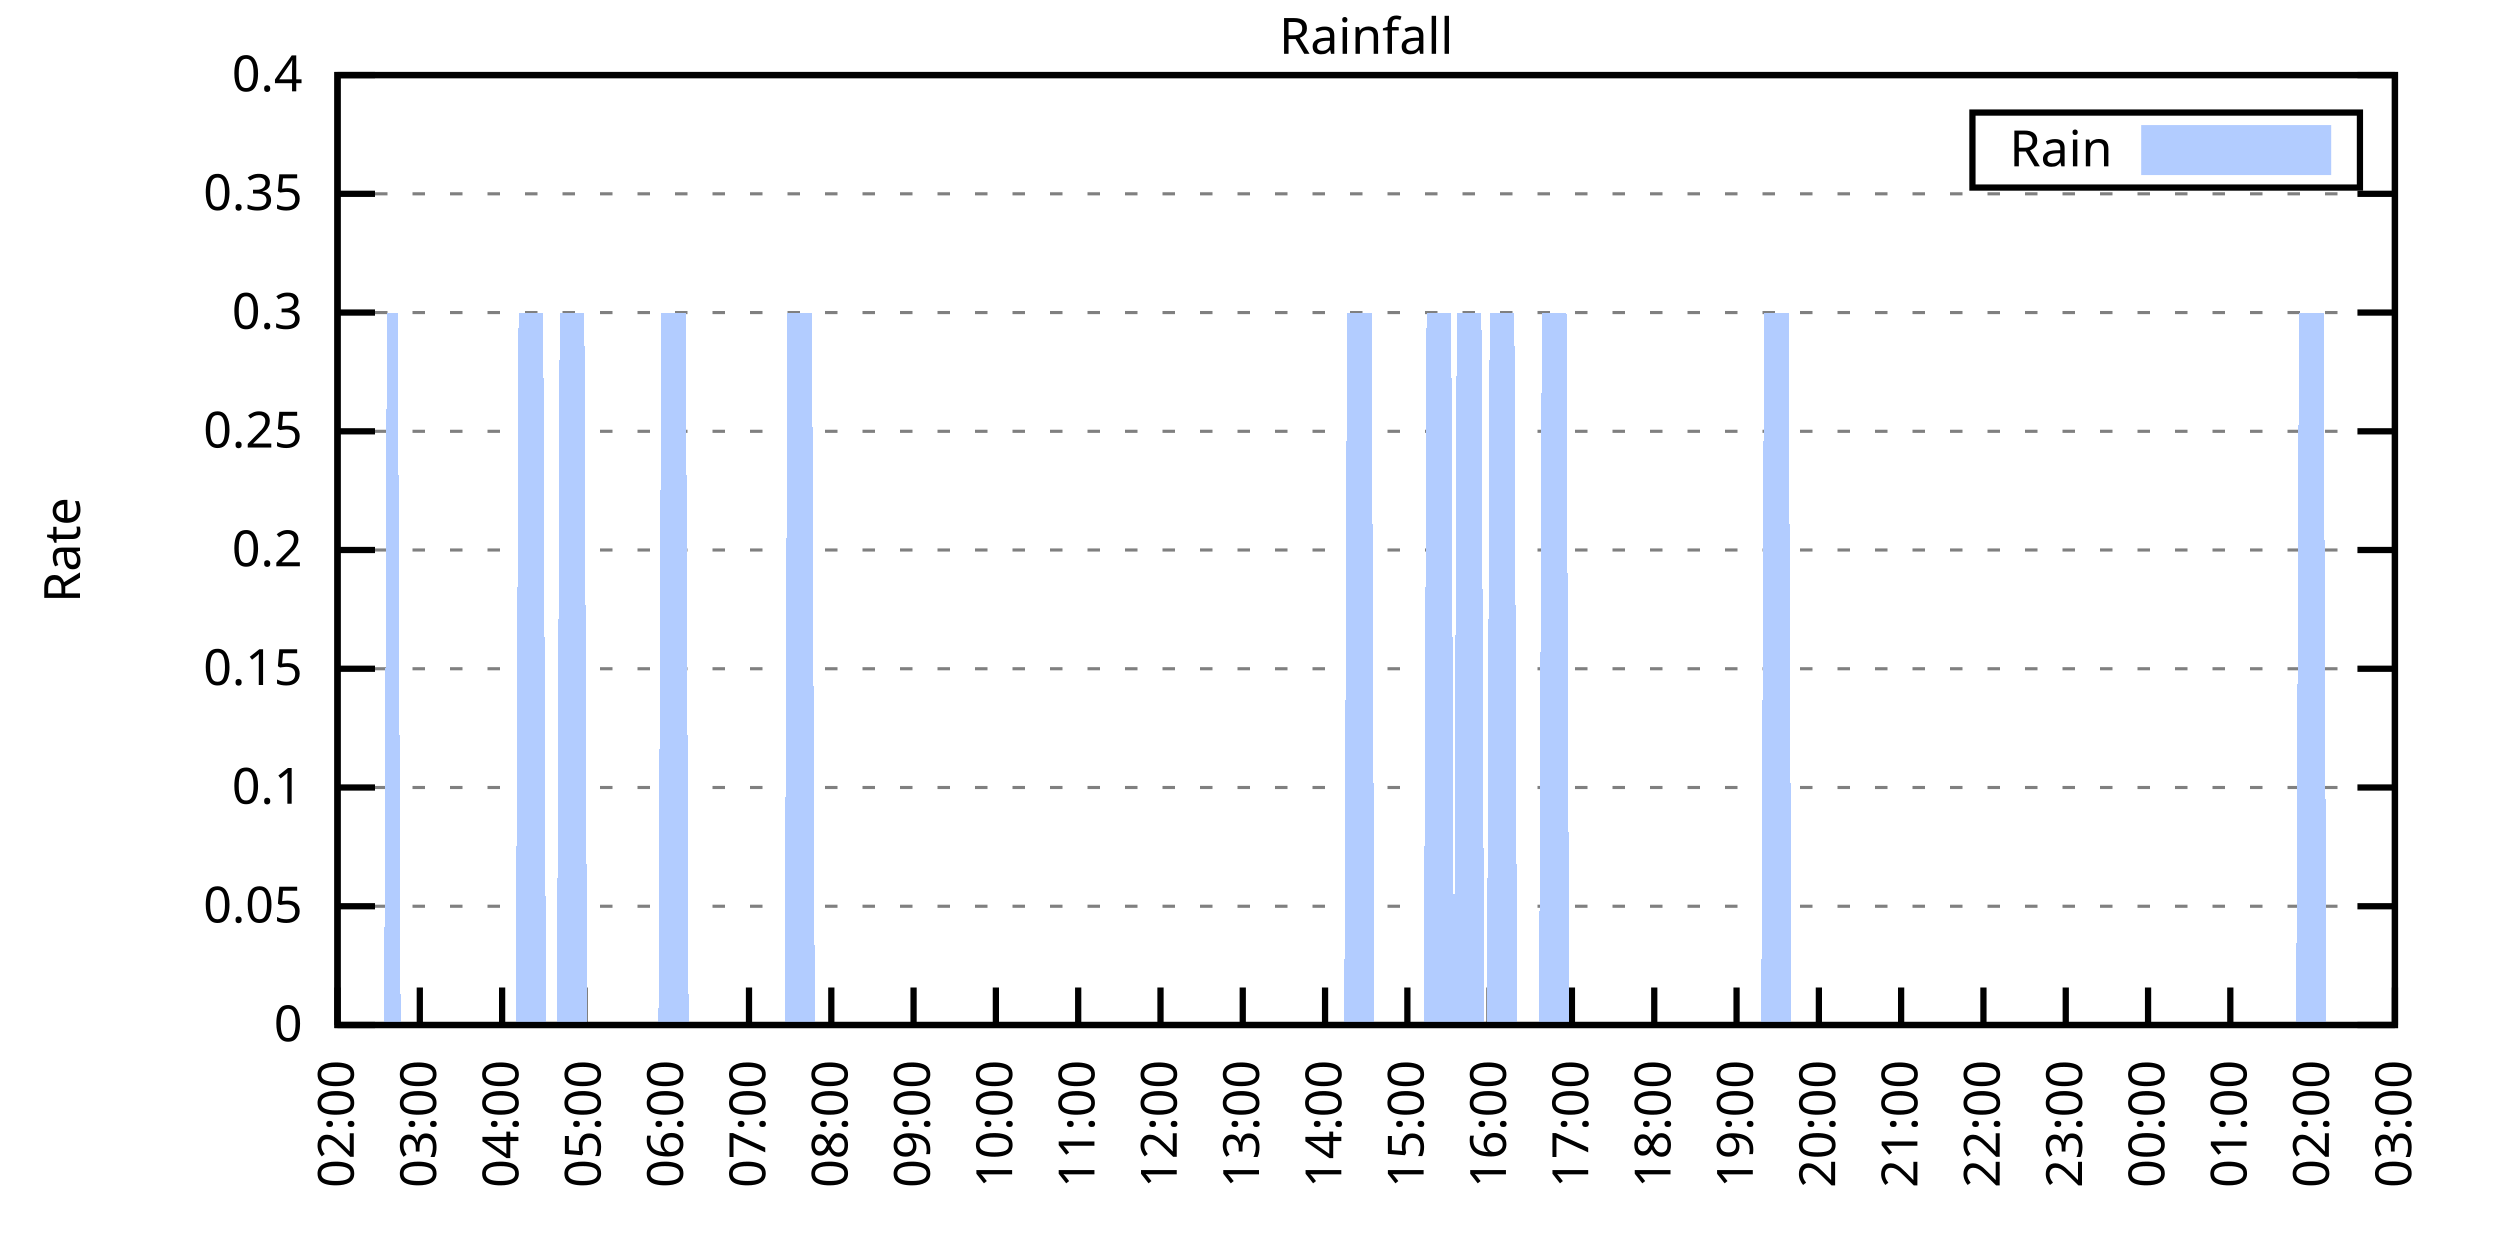
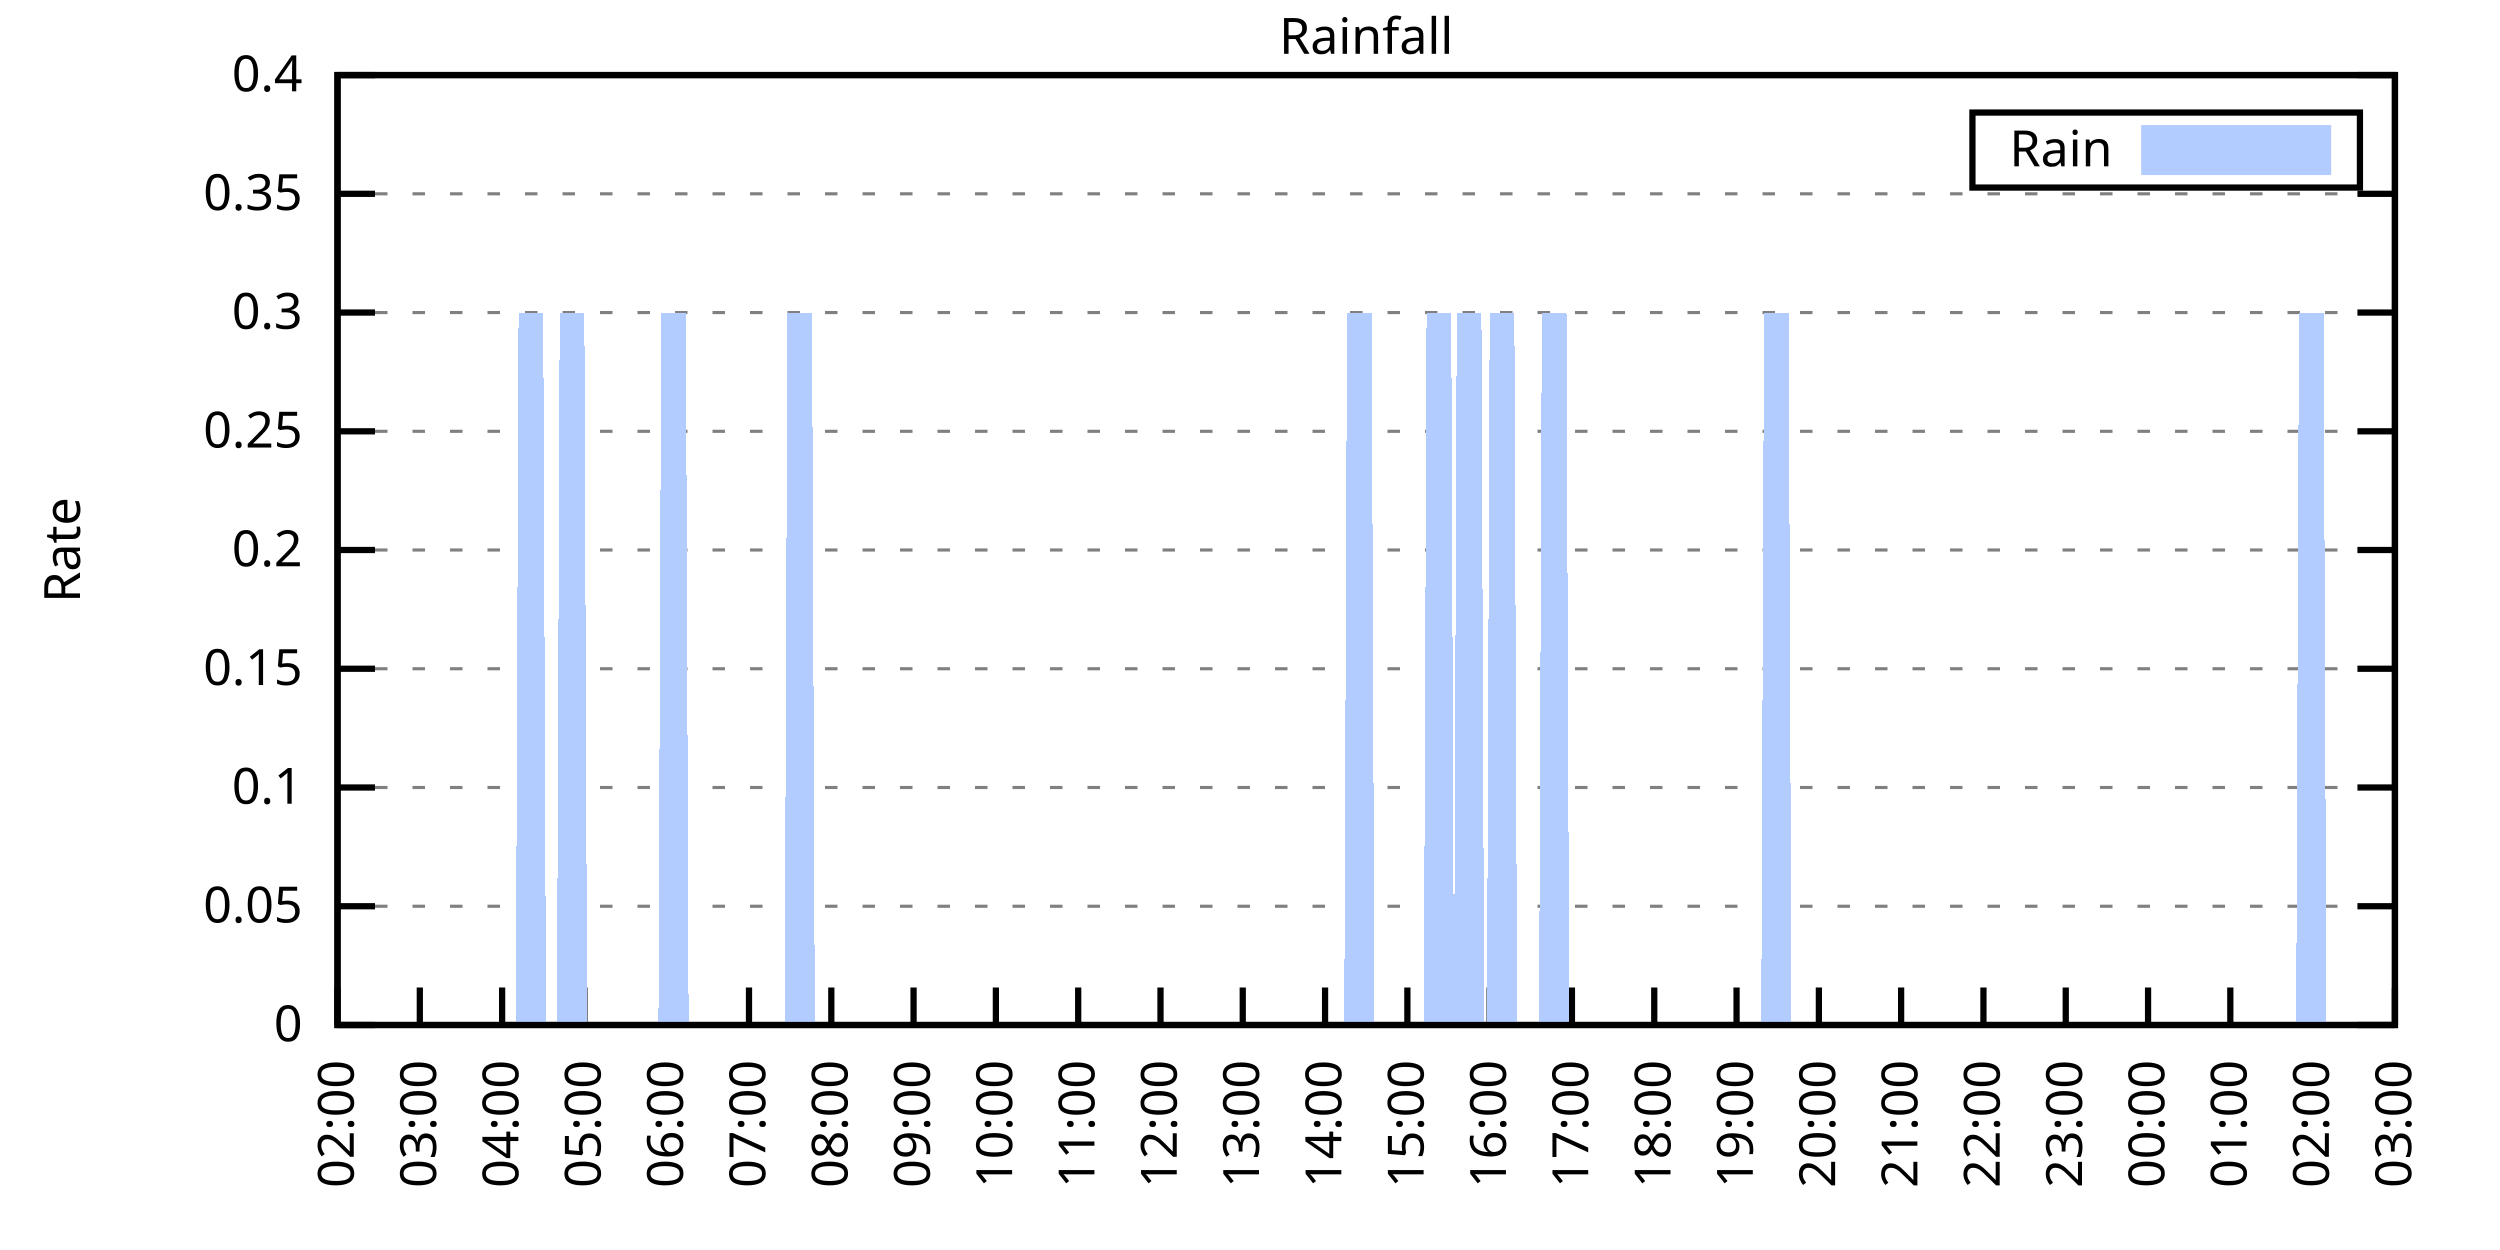
<svg xmlns="http://www.w3.org/2000/svg" xmlns:xlink="http://www.w3.org/1999/xlink" width="400" height="200" viewBox="0 0 400 200">
  <g id="gnuplot_canvas">
    <rect x="0" y="0" width="400" height="200" fill="none" />
    <defs>
      <circle id="gpDot" r="0.5" stroke-width="0.5" stroke="currentColor" />
      <path id="gpPt0" stroke-width="0.333" stroke="currentColor" d="M-1,0 h2 M0,-1 v2" />
      <path id="gpPt1" stroke-width="0.333" stroke="currentColor" d="M-1,-1 L1,1 M1,-1 L-1,1" />
      <path id="gpPt2" stroke-width="0.333" stroke="currentColor" d="M-1,0 L1,0 M0,-1 L0,1 M-1,-1 L1,1 M-1,1 L1,-1" />
      <rect id="gpPt3" stroke-width="0.333" stroke="currentColor" x="-1" y="-1" width="2" height="2" />
      <rect id="gpPt4" stroke-width="0.333" stroke="currentColor" fill="currentColor" x="-1" y="-1" width="2" height="2" />
      <circle id="gpPt5" stroke-width="0.333" stroke="currentColor" cx="0" cy="0" r="1" />
      <use xlink:href="#gpPt5" id="gpPt6" fill="currentColor" stroke="none" />
      <path id="gpPt7" stroke-width="0.333" stroke="currentColor" d="M0,-1.33 L-1.33,0.67 L1.33,0.67 z" />
      <use xlink:href="#gpPt7" id="gpPt8" fill="currentColor" stroke="none" />
      <use xlink:href="#gpPt7" id="gpPt9" stroke="currentColor" transform="rotate(180)" />
      <use xlink:href="#gpPt9" id="gpPt10" fill="currentColor" stroke="none" />
      <use xlink:href="#gpPt3" id="gpPt11" stroke="currentColor" transform="rotate(45)" />
      <use xlink:href="#gpPt11" id="gpPt12" fill="currentColor" stroke="none" />
      <path id="gpPt13" stroke-width="0.333" stroke="currentColor" d="M0,1.330 L1.265,0.411 L0.782,-1.067 L-0.782,-1.076 L-1.265,0.411 z" />
      <use xlink:href="#gpPt13" id="gpPt14" fill="currentColor" stroke="none" />
      <filter id="textbox" filterUnits="objectBoundingBox" x="0" y="0" height="1" width="1">
        <feFlood flood-color="white" flood-opacity="1" result="bgnd" />
        <feComposite in="SourceGraphic" in2="bgnd" operator="atop" />
      </filter>
      <filter id="greybox" filterUnits="objectBoundingBox" x="0" y="0" height="1" width="1">
        <feFlood flood-color="lightgrey" flood-opacity="1" result="grey" />
        <feComposite in="SourceGraphic" in2="grey" operator="atop" />
      </filter>
    </defs>
    <g fill="none" color="white" stroke="currentColor" stroke-width="1.00" stroke-linecap="butt" stroke-linejoin="miter">
</g>
    <g fill="none" color="black" stroke="currentColor" stroke-width="1.00" stroke-linecap="butt" stroke-linejoin="miter">
      <g stroke="none" shape-rendering="crispEdges">
        <polygon fill="rgb(255, 255, 255)" points="54.00,164.00 383.18,164.00 383.18,12.02 54.00,12.02 " />
      </g>
    </g>
    <g fill="none" color="black" stroke="currentColor" stroke-width="1.00" stroke-linecap="butt" stroke-linejoin="miter">
</g>
    <g fill="none" color="black" stroke="black" stroke-width="0.50" stroke-linecap="butt" stroke-linejoin="miter">
</g>
    <g fill="none" color="gray" stroke="currentColor" stroke-width="0.50" stroke-linecap="butt" stroke-linejoin="miter">
      <path stroke="gray" stroke-dasharray="2,4" class="gridline" d="M54.00,164.00 L383.19,164.00  " />
    </g>
    <g fill="none" color="gray" stroke="gray" stroke-width="1.00" stroke-linecap="butt" stroke-linejoin="miter">
</g>
    <g fill="none" color="black" stroke="currentColor" stroke-width="1.00" stroke-linecap="butt" stroke-linejoin="miter">
      <path stroke="black" d="M54.00,164.00 L60.00,164.00 M383.19,164.00 L377.19,164.00  " />
      <g transform="translate(48.40,166.60)" stroke="none" fill="black" font-family="Sans" font-size="8.00" text-anchor="end">
        <text>
          <tspan font-family="Sans"> 0</tspan>
        </text>
      </g>
    </g>
    <g fill="none" color="black" stroke="currentColor" stroke-width="1.00" stroke-linecap="butt" stroke-linejoin="miter">
</g>
    <g fill="none" color="black" stroke="black" stroke-width="0.50" stroke-linecap="butt" stroke-linejoin="miter">
</g>
    <g fill="none" color="gray" stroke="currentColor" stroke-width="0.50" stroke-linecap="butt" stroke-linejoin="miter">
      <path stroke="gray" stroke-dasharray="2,4" class="gridline" d="M54.00,145.00 L383.19,145.00  " />
    </g>
    <g fill="none" color="gray" stroke="gray" stroke-width="1.00" stroke-linecap="butt" stroke-linejoin="miter">
</g>
    <g fill="none" color="black" stroke="currentColor" stroke-width="1.00" stroke-linecap="butt" stroke-linejoin="miter">
      <path stroke="black" d="M54.00,145.00 L60.00,145.00 M383.19,145.00 L377.19,145.00  " />
      <g transform="translate(48.40,147.60)" stroke="none" fill="black" font-family="Sans" font-size="8.00" text-anchor="end">
        <text>
          <tspan font-family="Sans"> 0.05</tspan>
        </text>
      </g>
    </g>
    <g fill="none" color="black" stroke="currentColor" stroke-width="1.00" stroke-linecap="butt" stroke-linejoin="miter">
</g>
    <g fill="none" color="black" stroke="black" stroke-width="0.50" stroke-linecap="butt" stroke-linejoin="miter">
</g>
    <g fill="none" color="gray" stroke="currentColor" stroke-width="0.50" stroke-linecap="butt" stroke-linejoin="miter">
      <path stroke="gray" stroke-dasharray="2,4" class="gridline" d="M54.00,126.00 L383.19,126.00  " />
    </g>
    <g fill="none" color="gray" stroke="gray" stroke-width="1.00" stroke-linecap="butt" stroke-linejoin="miter">
</g>
    <g fill="none" color="black" stroke="currentColor" stroke-width="1.00" stroke-linecap="butt" stroke-linejoin="miter">
      <path stroke="black" d="M54.00,126.00 L60.00,126.00 M383.19,126.00 L377.19,126.00  " />
      <g transform="translate(48.40,128.60)" stroke="none" fill="black" font-family="Sans" font-size="8.00" text-anchor="end">
        <text>
          <tspan font-family="Sans"> 0.1</tspan>
        </text>
      </g>
    </g>
    <g fill="none" color="black" stroke="currentColor" stroke-width="1.00" stroke-linecap="butt" stroke-linejoin="miter">
</g>
    <g fill="none" color="black" stroke="black" stroke-width="0.50" stroke-linecap="butt" stroke-linejoin="miter">
</g>
    <g fill="none" color="gray" stroke="currentColor" stroke-width="0.50" stroke-linecap="butt" stroke-linejoin="miter">
      <path stroke="gray" stroke-dasharray="2,4" class="gridline" d="M54.00,107.00 L383.19,107.00  " />
    </g>
    <g fill="none" color="gray" stroke="gray" stroke-width="1.00" stroke-linecap="butt" stroke-linejoin="miter">
</g>
    <g fill="none" color="black" stroke="currentColor" stroke-width="1.00" stroke-linecap="butt" stroke-linejoin="miter">
      <path stroke="black" d="M54.00,107.00 L60.00,107.00 M383.19,107.00 L377.19,107.00  " />
      <g transform="translate(48.40,109.60)" stroke="none" fill="black" font-family="Sans" font-size="8.00" text-anchor="end">
        <text>
          <tspan font-family="Sans"> 0.15</tspan>
        </text>
      </g>
    </g>
    <g fill="none" color="black" stroke="currentColor" stroke-width="1.00" stroke-linecap="butt" stroke-linejoin="miter">
</g>
    <g fill="none" color="black" stroke="black" stroke-width="0.50" stroke-linecap="butt" stroke-linejoin="miter">
</g>
    <g fill="none" color="gray" stroke="currentColor" stroke-width="0.50" stroke-linecap="butt" stroke-linejoin="miter">
      <path stroke="gray" stroke-dasharray="2,4" class="gridline" d="M54.00,88.00 L383.19,88.00  " />
    </g>
    <g fill="none" color="gray" stroke="gray" stroke-width="1.00" stroke-linecap="butt" stroke-linejoin="miter">
</g>
    <g fill="none" color="black" stroke="currentColor" stroke-width="1.00" stroke-linecap="butt" stroke-linejoin="miter">
      <path stroke="black" d="M54.00,88.00 L60.00,88.00 M383.19,88.00 L377.19,88.00  " />
      <g transform="translate(48.40,90.60)" stroke="none" fill="black" font-family="Sans" font-size="8.00" text-anchor="end">
        <text>
          <tspan font-family="Sans"> 0.2</tspan>
        </text>
      </g>
    </g>
    <g fill="none" color="black" stroke="currentColor" stroke-width="1.00" stroke-linecap="butt" stroke-linejoin="miter">
</g>
    <g fill="none" color="black" stroke="black" stroke-width="0.50" stroke-linecap="butt" stroke-linejoin="miter">
</g>
    <g fill="none" color="gray" stroke="currentColor" stroke-width="0.50" stroke-linecap="butt" stroke-linejoin="miter">
      <path stroke="gray" stroke-dasharray="2,4" class="gridline" d="M54.00,69.01 L383.19,69.01  " />
    </g>
    <g fill="none" color="gray" stroke="gray" stroke-width="1.00" stroke-linecap="butt" stroke-linejoin="miter">
</g>
    <g fill="none" color="black" stroke="currentColor" stroke-width="1.00" stroke-linecap="butt" stroke-linejoin="miter">
      <path stroke="black" d="M54.00,69.01 L60.00,69.01 M383.19,69.01 L377.19,69.01  " />
      <g transform="translate(48.40,71.61)" stroke="none" fill="black" font-family="Sans" font-size="8.00" text-anchor="end">
        <text>
          <tspan font-family="Sans"> 0.25</tspan>
        </text>
      </g>
    </g>
    <g fill="none" color="black" stroke="currentColor" stroke-width="1.00" stroke-linecap="butt" stroke-linejoin="miter">
</g>
    <g fill="none" color="black" stroke="black" stroke-width="0.50" stroke-linecap="butt" stroke-linejoin="miter">
</g>
    <g fill="none" color="gray" stroke="currentColor" stroke-width="0.50" stroke-linecap="butt" stroke-linejoin="miter">
      <path stroke="gray" stroke-dasharray="2,4" class="gridline" d="M54.00,50.01 L383.19,50.01  " />
    </g>
    <g fill="none" color="gray" stroke="gray" stroke-width="1.00" stroke-linecap="butt" stroke-linejoin="miter">
</g>
    <g fill="none" color="black" stroke="currentColor" stroke-width="1.00" stroke-linecap="butt" stroke-linejoin="miter">
      <path stroke="black" d="M54.00,50.01 L60.00,50.01 M383.19,50.01 L377.19,50.01  " />
      <g transform="translate(48.40,52.61)" stroke="none" fill="black" font-family="Sans" font-size="8.00" text-anchor="end">
        <text>
          <tspan font-family="Sans"> 0.3</tspan>
        </text>
      </g>
    </g>
    <g fill="none" color="black" stroke="currentColor" stroke-width="1.00" stroke-linecap="butt" stroke-linejoin="miter">
</g>
    <g fill="none" color="black" stroke="black" stroke-width="0.50" stroke-linecap="butt" stroke-linejoin="miter">
</g>
    <g fill="none" color="gray" stroke="currentColor" stroke-width="0.50" stroke-linecap="butt" stroke-linejoin="miter">
      <path stroke="gray" stroke-dasharray="2,4" class="gridline" d="M54.00,31.01 L383.19,31.01  " />
    </g>
    <g fill="none" color="gray" stroke="gray" stroke-width="1.00" stroke-linecap="butt" stroke-linejoin="miter">
</g>
    <g fill="none" color="black" stroke="currentColor" stroke-width="1.00" stroke-linecap="butt" stroke-linejoin="miter">
      <path stroke="black" d="M54.00,31.01 L60.00,31.01 M383.19,31.01 L377.19,31.01  " />
      <g transform="translate(48.40,33.61)" stroke="none" fill="black" font-family="Sans" font-size="8.00" text-anchor="end">
        <text>
          <tspan font-family="Sans"> 0.35</tspan>
        </text>
      </g>
    </g>
    <g fill="none" color="black" stroke="currentColor" stroke-width="1.00" stroke-linecap="butt" stroke-linejoin="miter">
</g>
    <g fill="none" color="black" stroke="black" stroke-width="0.50" stroke-linecap="butt" stroke-linejoin="miter">
</g>
    <g fill="none" color="gray" stroke="currentColor" stroke-width="0.50" stroke-linecap="butt" stroke-linejoin="miter">
      <path stroke="gray" stroke-dasharray="2,4" class="gridline" d="M54.00,12.01 L383.19,12.01  " />
    </g>
    <g fill="none" color="gray" stroke="gray" stroke-width="1.00" stroke-linecap="butt" stroke-linejoin="miter">
</g>
    <g fill="none" color="black" stroke="currentColor" stroke-width="1.00" stroke-linecap="butt" stroke-linejoin="miter">
      <path stroke="black" d="M54.00,12.01 L60.00,12.01 M383.19,12.01 L377.19,12.01  " />
      <g transform="translate(48.40,14.61)" stroke="none" fill="black" font-family="Sans" font-size="8.00" text-anchor="end">
        <text>
          <tspan font-family="Sans"> 0.4</tspan>
        </text>
      </g>
    </g>
    <g fill="none" color="black" stroke="currentColor" stroke-width="1.00" stroke-linecap="butt" stroke-linejoin="miter">
      <path stroke="black" d="M54.00,164.00 L54.00,158.00  " />
      <g transform="translate(56.60,169.60) rotate(270.00)" stroke="none" fill="black" font-family="Sans" font-size="8.00" text-anchor="end">
        <text>
          <tspan font-family="Sans">02:00</tspan>
        </text>
      </g>
    </g>
    <g fill="none" color="black" stroke="currentColor" stroke-width="1.00" stroke-linecap="butt" stroke-linejoin="miter">
      <path stroke="black" d="M67.17,164.00 L67.17,158.00  " />
      <g transform="translate(69.77,169.60) rotate(270.00)" stroke="none" fill="black" font-family="Sans" font-size="8.00" text-anchor="end">
        <text>
          <tspan font-family="Sans">03:00</tspan>
        </text>
      </g>
    </g>
    <g fill="none" color="black" stroke="currentColor" stroke-width="1.00" stroke-linecap="butt" stroke-linejoin="miter">
      <path stroke="black" d="M80.34,164.00 L80.34,158.00  " />
      <g transform="translate(82.94,169.60) rotate(270.00)" stroke="none" fill="black" font-family="Sans" font-size="8.00" text-anchor="end">
        <text>
          <tspan font-family="Sans">04:00</tspan>
        </text>
      </g>
    </g>
    <g fill="none" color="black" stroke="currentColor" stroke-width="1.00" stroke-linecap="butt" stroke-linejoin="miter">
      <path stroke="black" d="M93.50,164.00 L93.50,158.00  " />
      <g transform="translate(96.10,169.60) rotate(270.00)" stroke="none" fill="black" font-family="Sans" font-size="8.00" text-anchor="end">
        <text>
          <tspan font-family="Sans">05:00</tspan>
        </text>
      </g>
    </g>
    <g fill="none" color="black" stroke="currentColor" stroke-width="1.00" stroke-linecap="butt" stroke-linejoin="miter">
      <path stroke="black" d="M106.67,164.00 L106.67,158.00  " />
      <g transform="translate(109.27,169.60) rotate(270.00)" stroke="none" fill="black" font-family="Sans" font-size="8.00" text-anchor="end">
        <text>
          <tspan font-family="Sans">06:00</tspan>
        </text>
      </g>
    </g>
    <g fill="none" color="black" stroke="currentColor" stroke-width="1.00" stroke-linecap="butt" stroke-linejoin="miter">
      <path stroke="black" d="M119.84,164.00 L119.84,158.00  " />
      <g transform="translate(122.44,169.60) rotate(270.00)" stroke="none" fill="black" font-family="Sans" font-size="8.00" text-anchor="end">
        <text>
          <tspan font-family="Sans">07:00</tspan>
        </text>
      </g>
    </g>
    <g fill="none" color="black" stroke="currentColor" stroke-width="1.00" stroke-linecap="butt" stroke-linejoin="miter">
      <path stroke="black" d="M133.01,164.00 L133.01,158.00  " />
      <g transform="translate(135.61,169.60) rotate(270.00)" stroke="none" fill="black" font-family="Sans" font-size="8.00" text-anchor="end">
        <text>
          <tspan font-family="Sans">08:00</tspan>
        </text>
      </g>
    </g>
    <g fill="none" color="black" stroke="currentColor" stroke-width="1.00" stroke-linecap="butt" stroke-linejoin="miter">
      <path stroke="black" d="M146.17,164.00 L146.17,158.00  " />
      <g transform="translate(148.77,169.60) rotate(270.00)" stroke="none" fill="black" font-family="Sans" font-size="8.00" text-anchor="end">
        <text>
          <tspan font-family="Sans">09:00</tspan>
        </text>
      </g>
    </g>
    <g fill="none" color="black" stroke="currentColor" stroke-width="1.00" stroke-linecap="butt" stroke-linejoin="miter">
      <path stroke="black" d="M159.34,164.00 L159.34,158.00  " />
      <g transform="translate(161.94,169.60) rotate(270.00)" stroke="none" fill="black" font-family="Sans" font-size="8.00" text-anchor="end">
        <text>
          <tspan font-family="Sans">10:00</tspan>
        </text>
      </g>
    </g>
    <g fill="none" color="black" stroke="currentColor" stroke-width="1.00" stroke-linecap="butt" stroke-linejoin="miter">
      <path stroke="black" d="M172.51,164.00 L172.51,158.00  " />
      <g transform="translate(175.11,169.60) rotate(270.00)" stroke="none" fill="black" font-family="Sans" font-size="8.00" text-anchor="end">
        <text>
          <tspan font-family="Sans">11:00</tspan>
        </text>
      </g>
    </g>
    <g fill="none" color="black" stroke="currentColor" stroke-width="1.00" stroke-linecap="butt" stroke-linejoin="miter">
      <path stroke="black" d="M185.68,164.00 L185.68,158.00  " />
      <g transform="translate(188.28,169.60) rotate(270.00)" stroke="none" fill="black" font-family="Sans" font-size="8.00" text-anchor="end">
        <text>
          <tspan font-family="Sans">12:00</tspan>
        </text>
      </g>
    </g>
    <g fill="none" color="black" stroke="currentColor" stroke-width="1.00" stroke-linecap="butt" stroke-linejoin="miter">
      <path stroke="black" d="M198.84,164.00 L198.84,158.00  " />
      <g transform="translate(201.44,169.60) rotate(270.00)" stroke="none" fill="black" font-family="Sans" font-size="8.00" text-anchor="end">
        <text>
          <tspan font-family="Sans">13:00</tspan>
        </text>
      </g>
    </g>
    <g fill="none" color="black" stroke="currentColor" stroke-width="1.00" stroke-linecap="butt" stroke-linejoin="miter">
      <path stroke="black" d="M212.01,164.00 L212.01,158.00  " />
      <g transform="translate(214.61,169.60) rotate(270.00)" stroke="none" fill="black" font-family="Sans" font-size="8.00" text-anchor="end">
        <text>
          <tspan font-family="Sans">14:00</tspan>
        </text>
      </g>
    </g>
    <g fill="none" color="black" stroke="currentColor" stroke-width="1.00" stroke-linecap="butt" stroke-linejoin="miter">
      <path stroke="black" d="M225.18,164.00 L225.18,158.00  " />
      <g transform="translate(227.78,169.60) rotate(270.00)" stroke="none" fill="black" font-family="Sans" font-size="8.00" text-anchor="end">
        <text>
          <tspan font-family="Sans">15:00</tspan>
        </text>
      </g>
    </g>
    <g fill="none" color="black" stroke="currentColor" stroke-width="1.00" stroke-linecap="butt" stroke-linejoin="miter">
      <path stroke="black" d="M238.35,164.00 L238.35,158.00  " />
      <g transform="translate(240.95,169.60) rotate(270.00)" stroke="none" fill="black" font-family="Sans" font-size="8.00" text-anchor="end">
        <text>
          <tspan font-family="Sans">16:00</tspan>
        </text>
      </g>
    </g>
    <g fill="none" color="black" stroke="currentColor" stroke-width="1.00" stroke-linecap="butt" stroke-linejoin="miter">
      <path stroke="black" d="M251.51,164.00 L251.51,158.00  " />
      <g transform="translate(254.11,169.60) rotate(270.00)" stroke="none" fill="black" font-family="Sans" font-size="8.00" text-anchor="end">
        <text>
          <tspan font-family="Sans">17:00</tspan>
        </text>
      </g>
    </g>
    <g fill="none" color="black" stroke="currentColor" stroke-width="1.00" stroke-linecap="butt" stroke-linejoin="miter">
      <path stroke="black" d="M264.68,164.00 L264.68,158.00  " />
      <g transform="translate(267.28,169.60) rotate(270.00)" stroke="none" fill="black" font-family="Sans" font-size="8.00" text-anchor="end">
        <text>
          <tspan font-family="Sans">18:00</tspan>
        </text>
      </g>
    </g>
    <g fill="none" color="black" stroke="currentColor" stroke-width="1.00" stroke-linecap="butt" stroke-linejoin="miter">
      <path stroke="black" d="M277.85,164.00 L277.85,158.00  " />
      <g transform="translate(280.45,169.60) rotate(270.00)" stroke="none" fill="black" font-family="Sans" font-size="8.00" text-anchor="end">
        <text>
          <tspan font-family="Sans">19:00</tspan>
        </text>
      </g>
    </g>
    <g fill="none" color="black" stroke="currentColor" stroke-width="1.00" stroke-linecap="butt" stroke-linejoin="miter">
      <path stroke="black" d="M291.02,164.00 L291.02,158.00  " />
      <g transform="translate(293.62,169.60) rotate(270.00)" stroke="none" fill="black" font-family="Sans" font-size="8.00" text-anchor="end">
        <text>
          <tspan font-family="Sans">20:00</tspan>
        </text>
      </g>
    </g>
    <g fill="none" color="black" stroke="currentColor" stroke-width="1.00" stroke-linecap="butt" stroke-linejoin="miter">
      <path stroke="black" d="M304.18,164.00 L304.18,158.00  " />
      <g transform="translate(306.78,169.60) rotate(270.00)" stroke="none" fill="black" font-family="Sans" font-size="8.00" text-anchor="end">
        <text>
          <tspan font-family="Sans">21:00</tspan>
        </text>
      </g>
    </g>
    <g fill="none" color="black" stroke="currentColor" stroke-width="1.00" stroke-linecap="butt" stroke-linejoin="miter">
      <path stroke="black" d="M317.35,164.00 L317.35,158.00  " />
      <g transform="translate(319.95,169.60) rotate(270.00)" stroke="none" fill="black" font-family="Sans" font-size="8.00" text-anchor="end">
        <text>
          <tspan font-family="Sans">22:00</tspan>
        </text>
      </g>
    </g>
    <g fill="none" color="black" stroke="currentColor" stroke-width="1.00" stroke-linecap="butt" stroke-linejoin="miter">
      <path stroke="black" d="M330.52,164.00 L330.52,158.00  " />
      <g transform="translate(333.12,169.60) rotate(270.00)" stroke="none" fill="black" font-family="Sans" font-size="8.00" text-anchor="end">
        <text>
          <tspan font-family="Sans">23:00</tspan>
        </text>
      </g>
    </g>
    <g fill="none" color="black" stroke="currentColor" stroke-width="1.00" stroke-linecap="butt" stroke-linejoin="miter">
      <path stroke="black" d="M343.69,164.00 L343.69,158.00  " />
      <g transform="translate(346.29,169.60) rotate(270.00)" stroke="none" fill="black" font-family="Sans" font-size="8.00" text-anchor="end">
        <text>
          <tspan font-family="Sans">00:00</tspan>
        </text>
      </g>
    </g>
    <g fill="none" color="black" stroke="currentColor" stroke-width="1.00" stroke-linecap="butt" stroke-linejoin="miter">
      <path stroke="black" d="M356.85,164.00 L356.85,158.00  " />
      <g transform="translate(359.45,169.60) rotate(270.00)" stroke="none" fill="black" font-family="Sans" font-size="8.00" text-anchor="end">
        <text>
          <tspan font-family="Sans">01:00</tspan>
        </text>
      </g>
    </g>
    <g fill="none" color="black" stroke="currentColor" stroke-width="1.00" stroke-linecap="butt" stroke-linejoin="miter">
      <path stroke="black" d="M370.02,164.00 L370.02,158.00  " />
      <g transform="translate(372.62,169.60) rotate(270.00)" stroke="none" fill="black" font-family="Sans" font-size="8.00" text-anchor="end">
        <text>
          <tspan font-family="Sans">02:00</tspan>
        </text>
      </g>
    </g>
    <g fill="none" color="black" stroke="currentColor" stroke-width="1.00" stroke-linecap="butt" stroke-linejoin="miter">
      <path stroke="black" d="M383.19,164.00 L383.19,158.00  " />
      <g transform="translate(385.79,169.60) rotate(270.00)" stroke="none" fill="black" font-family="Sans" font-size="8.00" text-anchor="end">
        <text>
          <tspan font-family="Sans">03:00</tspan>
        </text>
      </g>
    </g>
    <g fill="none" color="black" stroke="currentColor" stroke-width="1.00" stroke-linecap="butt" stroke-linejoin="miter">
</g>
    <g fill="none" color="black" stroke="currentColor" stroke-width="1.00" stroke-linecap="butt" stroke-linejoin="miter">
      <path stroke="black" d="M54.00,12.01 L54.00,164.00 L383.19,164.00 L383.19,12.01 L54.00,12.01 Z  " />
    </g>
    <g fill="none" color="black" stroke="currentColor" stroke-width="1.00" stroke-linecap="butt" stroke-linejoin="miter">
</g>
    <g fill="none" color="black" stroke="currentColor" stroke-width="1.00" stroke-linecap="butt" stroke-linejoin="miter">
      <path stroke="black" d="M315.59,30.01 L315.59,18.01 L377.59,18.01 L377.59,30.01 L315.59,30.01 Z  " />
    </g>
    <g id="Rainfall_plot_1">
      <g fill="none" color="white" stroke="black" stroke-width="2.00" stroke-linecap="butt" stroke-linejoin="miter">
</g>
      <g fill="none" color="black" stroke="currentColor" stroke-width="2.00" stroke-linecap="butt" stroke-linejoin="miter">
        <g transform="translate(337.99,26.61)" stroke="none" fill="black" font-family="Sans" font-size="8.00" text-anchor="end">
          <text>
            <tspan font-family="Sans">Rain</tspan>
          </text>
        </g>
      </g>
      <g fill="none" color="black" stroke="currentColor" stroke-width="2.00" stroke-linecap="butt" stroke-linejoin="miter">
        <g stroke="none" shape-rendering="crispEdges">
          <polygon fill="rgb(178, 204, 255)" points="343.59,27.01 371.99,27.01 371.99,21.01 343.59,21.01 " />
        </g>
        <path stroke="rgb(178, 204, 255)" d="M343.59,27.01 L371.99,27.01 L371.99,21.01 L343.59,21.01 L343.59,27.01 Z  " />
      </g>
      <g fill="none" color="black" stroke="currentColor" stroke-width="2.00" stroke-linecap="butt" stroke-linejoin="miter">
        <g stroke="none" shape-rendering="crispEdges">
-           <polygon fill="rgb(178, 204, 255)" points="57.51,164.00 57.95,164.00 58.39,164.00 58.83,164.00 59.27,164.00 59.71,164.00 60.14,164.00 60.58,164.00 61.02,164.00 61.46,164.00 61.90,50.01 62.34,50.01 62.78,50.01 63.22,50.01 63.66,50.01 64.10,164.00 64.53,164.00 64.97,164.00 65.41,164.00 65.85,164.00 66.29,164.00 66.73,164.00 67.17,164.00 67.61,164.00 68.05,164.00 68.48,164.00 68.92,164.00 69.36,164.00 69.80,164.00 70.24,164.00 70.68,164.00 71.12,164.00 71.56,164.00 72.00,164.00 72.43,164.00 72.87,164.00 73.31,164.00 73.75,164.00 74.19,164.00 74.63,164.00 75.07,164.00 75.51,164.00 75.95,164.00 76.38,164.00 76.82,164.00 77.26,164.00 77.70,164.00 78.14,164.00 78.58,164.00 79.02,164.00 79.46,164.00 79.90,164.00 80.34,164.00 80.77,164.00 81.21,164.00 81.65,164.00 82.09,164.00 82.53,164.00 82.97,50.01 83.41,50.01 83.85,50.01 84.29,50.01 84.72,50.01 85.16,50.01 85.60,50.01 86.04,50.01 86.48,50.01 86.92,50.01 87.36,164.00 87.80,164.00 88.24,164.00 88.67,164.00 89.11,164.00 89.55,50.01 89.99,50.01 90.43,50.01 90.87,50.01 91.31,50.01 91.75,50.01 92.19,50.01 92.62,50.01 93.06,50.01 93.50,50.01 93.94,164.00 94.38,164.00 94.82,164.00 95.26,164.00 95.70,164.00 96.14,164.00 96.58,164.00 97.01,164.00 97.45,164.00 97.89,164.00 98.33,164.00 98.77,164.00 99.21,164.00 99.65,164.00 100.09,164.00 100.53,164.00 100.96,164.00 101.40,164.00 101.84,164.00 102.28,164.00 102.72,164.00 103.16,164.00 103.60,164.00 104.04,164.00 104.48,164.00 104.91,164.00 105.35,164.00 105.79,50.01 106.23,50.01 106.67,50.01 107.11,50.01 107.55,50.01 107.99,50.01 108.43,50.01 108.87,50.01 109.30,50.01 109.74,50.01 110.18,164.00 110.62,164.00 111.06,164.00 111.50,164.00 111.94,164.00 112.38,164.00 112.82,164.00 113.25,164.00 113.69,164.00 114.13,164.00 114.57,164.00 115.01,164.00 115.45,164.00 115.89,164.00 116.33,164.00 116.77,164.00 117.20,164.00 117.64,164.00 118.08,164.00 118.52,164.00 118.96,164.00 119.40,164.00 119.84,164.00 120.28,164.00 120.72,164.00 121.15,164.00 121.59,164.00 122.03,164.00 122.47,164.00 122.91,164.00 123.35,164.00 123.79,164.00 124.23,164.00 124.67,164.00 125.11,164.00 125.54,164.00 125.98,50.01 126.42,50.01 126.86,50.01 127.30,50.01 127.74,50.01 128.18,50.01 128.62,50.01 129.06,50.01 129.49,50.01 129.93,50.01 130.37,164.00 130.81,164.00 131.25,164.00 131.69,164.00 132.13,164.00 132.57,164.00 133.01,164.00 133.44,164.00 133.88,164.00 134.32,164.00 134.76,164.00 135.20,164.00 135.64,164.00 136.08,164.00 136.52,164.00 136.96,164.00 137.39,164.00 137.83,164.00 138.27,164.00 138.71,164.00 139.15,164.00 139.59,164.00 140.03,164.00 140.47,164.00 140.91,164.00 141.35,164.00 141.78,164.00 142.22,164.00 142.66,164.00 143.10,164.00 143.54,164.00 143.98,164.00 144.42,164.00 144.86,164.00 145.30,164.00 145.73,164.00 146.17,164.00 146.61,164.00 147.05,164.00 147.49,164.00 147.93,164.00 148.37,164.00 148.81,164.00 149.25,164.00 149.68,164.00 150.12,164.00 150.56,164.00 151.00,164.00 151.44,164.00 151.88,164.00 152.32,164.00 152.76,164.00 153.20,164.00 153.63,164.00 154.07,164.00 154.51,164.00 154.95,164.00 155.39,164.00 155.83,164.00 156.27,164.00 156.71,164.00 157.15,164.00 157.59,164.00 158.02,164.00 158.46,164.00 158.90,164.00 159.34,164.00 159.78,164.00 160.22,164.00 160.66,164.00 161.10,164.00 161.54,164.00 161.97,164.00 162.41,164.00 162.85,164.00 163.29,164.00 163.73,164.00 164.17,164.00 164.61,164.00 165.05,164.00 165.49,164.00 165.92,164.00 166.36,164.00 166.80,164.00 167.24,164.00 167.68,164.00 168.12,164.00 168.56,164.00 169.00,164.00 169.44,164.00 169.87,164.00 170.31,164.00 170.75,164.00 171.19,164.00 171.63,164.00 172.07,164.00 172.51,164.00 172.95,164.00 173.39,164.00 173.83,164.00 174.26,164.00 174.70,164.00 175.14,164.00 175.58,164.00 176.02,164.00 176.46,164.00 176.90,164.00 177.34,164.00 177.78,164.00 178.21,164.00 178.65,164.00 179.09,164.00 179.53,164.00 179.97,164.00 180.41,164.00 180.85,164.00 181.29,164.00 181.73,164.00 182.16,164.00 182.60,164.00 183.04,164.00 183.48,164.00 183.92,164.00 184.36,164.00 184.80,164.00 185.24,164.00 185.68,164.00 186.11,164.00 186.55,164.00 186.99,164.00 187.43,164.00 187.87,164.00 188.31,164.00 188.75,164.00 189.19,164.00 189.63,164.00 190.07,164.00 190.50,164.00 190.94,164.00 191.38,164.00 191.82,164.00 192.26,164.00 192.70,164.00 193.14,164.00 193.58,164.00 194.02,164.00 194.45,164.00 194.89,164.00 195.33,164.00 195.77,164.00 196.21,164.00 196.65,164.00 197.09,164.00 197.53,164.00 197.97,164.00 198.40,164.00 198.84,164.00 199.28,164.00 199.72,164.00 200.16,164.00 200.60,164.00 201.04,164.00 201.48,164.00 201.92,164.00 202.35,164.00 202.79,164.00 203.23,164.00 203.67,164.00 204.11,164.00 204.55,164.00 204.99,164.00 205.43,164.00 205.87,164.00 206.31,164.00 206.74,164.00 207.18,164.00 207.62,164.00 208.06,164.00 208.50,164.00 208.94,164.00 209.38,164.00 209.82,164.00 210.26,164.00 210.69,164.00 211.13,164.00 211.57,164.00 212.01,164.00 212.45,164.00 212.89,164.00 213.33,164.00 213.77,164.00 214.21,164.00 214.64,164.00 215.08,164.00 215.52,50.01 215.96,50.01 216.40,50.01 216.84,50.01 217.28,50.01 217.72,50.01 218.16,50.01 218.60,50.01 219.03,50.01 219.47,50.01 219.91,164.00 220.35,164.00 220.79,164.00 221.23,164.00 221.67,164.00 222.11,164.00 222.55,164.00 222.98,164.00 223.42,164.00 223.86,164.00 224.30,164.00 224.74,164.00 225.18,164.00 225.62,164.00 226.06,164.00 226.50,164.00 226.93,164.00 227.37,164.00 227.81,164.00 228.25,50.01 228.69,50.01 229.13,50.01 229.57,50.01 230.01,50.01 230.45,50.01 230.88,50.01 231.32,50.01 231.76,50.01 232.20,50.01 232.64,164.00 233.08,50.01 233.52,50.01 233.96,50.01 234.40,50.01 234.84,50.01 235.27,50.01 235.71,50.01 236.15,50.01 236.59,50.01 237.03,50.01 237.47,164.00 237.91,164.00 238.35,50.01 238.79,50.01 239.22,50.01 239.66,50.01 240.10,50.01 240.54,50.01 240.98,50.01 241.42,50.01 241.86,50.01 242.30,50.01 242.74,164.00 243.17,164.00 243.61,164.00 244.05,164.00 244.49,164.00 244.93,164.00 245.37,164.00 245.81,164.00 246.25,164.00 246.69,50.01 247.12,50.01 247.56,50.01 248.00,50.01 248.44,50.01 248.88,50.01 249.32,50.01 249.76,50.01 250.20,50.01 250.64,50.01 251.08,164.00 251.51,164.00 251.95,164.00 252.39,164.00 252.83,164.00 253.27,164.00 253.71,164.00 254.15,164.00 254.59,164.00 255.03,164.00 255.46,164.00 255.90,164.00 256.34,164.00 256.78,164.00 257.22,164.00 257.66,164.00 258.10,164.00 258.54,164.00 258.98,164.00 259.41,164.00 259.85,164.00 260.29,164.00 260.73,164.00 261.17,164.00 261.61,164.00 262.05,164.00 262.49,164.00 262.93,164.00 263.36,164.00 263.80,164.00 264.24,164.00 264.68,164.00 265.12,164.00 265.56,164.00 266.00,164.00 266.44,164.00 266.88,164.00 267.32,164.00 267.75,164.00 268.19,164.00 268.63,164.00 269.07,164.00 269.51,164.00 269.95,164.00 270.39,164.00 270.83,164.00 271.27,164.00 271.70,164.00 272.14,164.00 272.58,164.00 273.02,164.00 273.46,164.00 273.90,164.00 274.34,164.00 274.78,164.00 275.22,164.00 275.65,164.00 276.09,164.00 276.53,164.00 276.97,164.00 277.41,164.00 277.85,164.00 278.29,164.00 278.73,164.00 279.17,164.00 279.60,164.00 280.04,164.00 280.48,164.00 280.92,164.00 281.36,164.00 281.80,164.00 282.24,50.01 282.68,50.01 283.12,50.01 283.56,50.01 283.99,50.01 284.43,50.01 284.87,50.01 285.31,50.01 285.75,50.01 286.19,50.01 286.63,164.00 287.07,164.00 287.51,164.00 287.94,164.00 288.38,164.00 288.82,164.00 289.26,164.00 289.70,164.00 290.14,164.00 290.58,164.00 291.02,164.00 291.46,164.00 291.89,164.00 292.33,164.00 292.77,164.00 293.21,164.00 293.65,164.00 294.09,164.00 294.53,164.00 294.97,164.00 295.41,164.00 295.84,164.00 296.28,164.00 296.72,164.00 297.16,164.00 297.60,164.00 298.04,164.00 298.48,164.00 298.92,164.00 299.36,164.00 299.80,164.00 300.23,164.00 300.67,164.00 301.11,164.00 301.55,164.00 301.99,164.00 302.43,164.00 302.87,164.00 303.31,164.00 303.75,164.00 304.18,164.00 304.62,164.00 305.06,164.00 305.50,164.00 305.94,164.00 306.38,164.00 306.82,164.00 307.26,164.00 307.70,164.00 308.13,164.00 308.57,164.00 309.01,164.00 309.45,164.00 309.89,164.00 310.33,164.00 310.77,164.00 311.21,164.00 311.65,164.00 312.08,164.00 312.52,164.00 312.96,164.00 313.40,164.00 313.84,164.00 314.28,164.00 314.72,164.00 315.16,164.00 315.60,164.00 316.04,164.00 316.47,164.00 316.91,164.00 317.35,164.00 317.79,164.00 318.23,164.00 318.67,164.00 319.11,164.00 319.55,164.00 319.99,164.00 320.42,164.00 320.86,164.00 321.30,164.00 321.74,164.00 322.18,164.00 322.62,164.00 323.06,164.00 323.50,164.00 323.94,164.00 324.37,164.00 324.81,164.00 325.25,164.00 325.69,164.00 326.13,164.00 326.57,164.00 327.01,164.00 327.45,164.00 327.89,164.00 328.33,164.00 328.76,164.00 329.20,164.00 329.64,164.00 330.08,164.00 330.52,164.00 330.96,164.00 331.40,164.00 331.84,164.00 332.28,164.00 332.71,164.00 333.15,164.00 333.59,164.00 334.03,164.00 334.47,164.00 334.91,164.00 335.35,164.00 335.79,164.00 336.23,164.00 336.66,164.00 337.10,164.00 337.54,164.00 337.98,164.00 338.42,164.00 338.86,164.00 339.30,164.00 339.74,164.00 340.18,164.00 340.61,164.00 341.05,164.00 341.49,164.00 341.93,164.00 342.37,164.00 342.81,164.00 343.25,164.00 343.69,164.00 344.13,164.00 344.57,164.00 345.00,164.00 345.44,164.00 345.88,164.00 346.32,164.00 346.76,164.00 347.20,164.00 347.64,164.00 348.08,164.00 348.52,164.00 348.95,164.00 349.39,164.00 349.83,164.00 350.27,164.00 350.71,164.00 351.15,164.00 351.59,164.00 352.03,164.00 352.47,164.00 352.90,164.00 353.34,164.00 353.78,164.00 354.22,164.00 354.66,164.00 355.10,164.00 355.54,164.00 355.98,164.00 356.42,164.00 356.85,164.00 357.29,164.00 357.73,164.00 358.17,164.00 358.61,164.00 359.05,164.00 359.49,164.00 359.93,164.00 360.37,164.00 360.81,164.00 361.24,164.00 361.68,164.00 362.12,164.00 362.56,164.00 363.00,164.00 363.44,164.00 363.88,164.00 364.32,164.00 364.76,164.00 365.19,164.00 365.63,164.00 366.07,164.00 366.51,164.00 366.95,164.00 367.39,164.00 367.83,50.01 368.27,50.01 368.71,50.01 369.14,50.01 369.58,50.01 370.02,50.01 370.46,50.01 370.90,50.01 371.34,50.01 371.78,50.01 372.22,164.00 372.66,164.00 373.09,164.00 373.09,164.00 57.51,164.00 " />
+           <polygon fill="rgb(178, 204, 255)" points="61.02,164.00 61.46,164.00 61.90,164.00 62.34,164.00 62.78,164.00 63.22,164.00 63.66,164.00 64.10,164.00 64.53,164.00 64.97,164.00 65.41,164.00 65.85,164.00 66.29,164.00 66.73,164.00 67.17,164.00 67.61,164.00 68.05,164.00 68.48,164.00 68.92,164.00 69.36,164.00 69.80,164.00 70.24,164.00 70.68,164.00 71.12,164.00 71.56,164.00 72.00,164.00 72.43,164.00 72.87,164.00 73.31,164.00 73.75,164.00 74.19,164.00 74.63,164.00 75.07,164.00 75.51,164.00 75.95,164.00 76.38,164.00 76.82,164.00 77.26,164.00 77.70,164.00 78.14,164.00 78.58,164.00 79.02,164.00 79.46,164.00 79.90,164.00 80.34,164.00 80.77,164.00 81.21,164.00 81.65,164.00 82.09,164.00 82.53,164.00 82.97,50.01 83.41,50.01 83.85,50.01 84.29,50.01 84.72,50.01 85.16,50.01 85.60,50.01 86.04,50.01 86.48,50.01 86.92,50.01 87.36,164.00 87.80,164.00 88.24,164.00 88.67,164.00 89.11,164.00 89.55,50.01 89.99,50.01 90.43,50.01 90.87,50.01 91.31,50.01 91.75,50.01 92.19,50.01 92.62,50.01 93.06,50.01 93.50,50.01 93.94,164.00 94.38,164.00 94.82,164.00 95.26,164.00 95.70,164.00 96.14,164.00 96.58,164.00 97.01,164.00 97.45,164.00 97.89,164.00 98.33,164.00 98.77,164.00 99.21,164.00 99.65,164.00 100.09,164.00 100.53,164.00 100.96,164.00 101.40,164.00 101.84,164.00 102.28,164.00 102.72,164.00 103.16,164.00 103.60,164.00 104.04,164.00 104.48,164.00 104.91,164.00 105.35,164.00 105.79,50.01 106.23,50.01 106.67,50.01 107.11,50.01 107.55,50.01 107.99,50.01 108.43,50.01 108.87,50.01 109.30,50.01 109.74,50.01 110.18,164.00 110.62,164.00 111.06,164.00 111.50,164.00 111.94,164.00 112.38,164.00 112.82,164.00 113.25,164.00 113.69,164.00 114.13,164.00 114.57,164.00 115.01,164.00 115.45,164.00 115.89,164.00 116.33,164.00 116.77,164.00 117.20,164.00 117.64,164.00 118.08,164.00 118.52,164.00 118.96,164.00 119.40,164.00 119.84,164.00 120.28,164.00 120.72,164.00 121.15,164.00 121.59,164.00 122.03,164.00 122.47,164.00 122.91,164.00 123.35,164.00 123.79,164.00 124.23,164.00 124.67,164.00 125.11,164.00 125.54,164.00 125.98,50.01 126.42,50.01 126.86,50.01 127.30,50.01 127.74,50.01 128.18,50.01 128.62,50.01 129.06,50.01 129.49,50.01 129.93,50.01 130.37,164.00 130.81,164.00 131.25,164.00 131.69,164.00 132.13,164.00 132.57,164.00 133.01,164.00 133.44,164.00 133.88,164.00 134.32,164.00 134.76,164.00 135.20,164.00 135.64,164.00 136.08,164.00 136.52,164.00 136.96,164.00 137.39,164.00 137.83,164.00 138.27,164.00 138.71,164.00 139.15,164.00 139.59,164.00 140.03,164.00 140.47,164.00 140.91,164.00 141.35,164.00 141.78,164.00 142.22,164.00 142.66,164.00 143.10,164.00 143.54,164.00 143.98,164.00 144.42,164.00 144.86,164.00 145.30,164.00 145.73,164.00 146.17,164.00 146.61,164.00 147.05,164.00 147.49,164.00 147.93,164.00 148.37,164.00 148.81,164.00 149.25,164.00 149.68,164.00 150.12,164.00 150.56,164.00 151.00,164.00 151.44,164.00 151.88,164.00 152.32,164.00 152.76,164.00 153.20,164.00 153.63,164.00 154.07,164.00 154.51,164.00 154.95,164.00 155.39,164.00 155.83,164.00 156.27,164.00 156.71,164.00 157.15,164.00 157.59,164.00 158.02,164.00 158.46,164.00 158.90,164.00 159.34,164.00 159.78,164.00 160.22,164.00 160.66,164.00 161.10,164.00 161.54,164.00 161.97,164.00 162.41,164.00 162.85,164.00 163.29,164.00 163.73,164.00 164.17,164.00 164.61,164.00 165.05,164.00 165.49,164.00 165.92,164.00 166.36,164.00 166.80,164.00 167.24,164.00 167.68,164.00 168.12,164.00 168.56,164.00 169.00,164.00 169.44,164.00 169.87,164.00 170.31,164.00 170.75,164.00 171.19,164.00 171.63,164.00 172.07,164.00 172.51,164.00 172.95,164.00 173.39,164.00 173.83,164.00 174.26,164.00 174.70,164.00 175.14,164.00 175.58,164.00 176.02,164.00 176.46,164.00 176.90,164.00 177.34,164.00 177.78,164.00 178.21,164.00 178.65,164.00 179.09,164.00 179.53,164.00 179.97,164.00 180.41,164.00 180.85,164.00 181.29,164.00 181.73,164.00 182.16,164.00 182.60,164.00 183.04,164.00 183.48,164.00 183.92,164.00 184.36,164.00 184.80,164.00 185.24,164.00 185.68,164.00 186.11,164.00 186.55,164.00 186.99,164.00 187.43,164.00 187.87,164.00 188.31,164.00 188.75,164.00 189.19,164.00 189.63,164.00 190.07,164.00 190.50,164.00 190.94,164.00 191.38,164.00 191.82,164.00 192.26,164.00 192.70,164.00 193.14,164.00 193.58,164.00 194.02,164.00 194.45,164.00 194.89,164.00 195.33,164.00 195.77,164.00 196.21,164.00 196.65,164.00 197.09,164.00 197.53,164.00 197.97,164.00 198.40,164.00 198.84,164.00 199.28,164.00 199.72,164.00 200.16,164.00 200.60,164.00 201.04,164.00 201.48,164.00 201.92,164.00 202.35,164.00 202.79,164.00 203.23,164.00 203.67,164.00 204.11,164.00 204.55,164.00 204.99,164.00 205.43,164.00 205.87,164.00 206.31,164.00 206.74,164.00 207.18,164.00 207.62,164.00 208.06,164.00 208.50,164.00 208.94,164.00 209.38,164.00 209.82,164.00 210.26,164.00 210.69,164.00 211.13,164.00 211.57,164.00 212.01,164.00 212.45,164.00 212.89,164.00 213.33,164.00 213.77,164.00 214.21,164.00 214.64,164.00 215.08,164.00 215.52,50.01 215.96,50.01 216.40,50.01 216.84,50.01 217.28,50.01 217.72,50.01 218.16,50.01 218.60,50.01 219.03,50.01 219.47,50.01 219.91,164.00 220.35,164.00 220.79,164.00 221.23,164.00 221.67,164.00 222.11,164.00 222.55,164.00 222.98,164.00 223.42,164.00 223.86,164.00 224.30,164.00 224.74,164.00 225.18,164.00 225.62,164.00 226.06,164.00 226.50,164.00 226.93,164.00 227.37,164.00 227.81,164.00 228.25,50.01 228.69,50.01 229.13,50.01 229.57,50.01 230.01,50.01 230.45,50.01 230.88,50.01 231.32,50.01 231.76,50.01 232.20,50.01 232.64,164.00 233.08,50.01 233.52,50.01 233.96,50.01 234.40,50.01 234.84,50.01 235.27,50.01 235.71,50.01 236.15,50.01 236.59,50.01 237.03,50.01 237.47,164.00 237.91,164.00 238.35,50.01 238.79,50.01 239.22,50.01 239.66,50.01 240.10,50.01 240.54,50.01 240.98,50.01 241.42,50.01 241.86,50.01 242.30,50.01 242.74,164.00 243.17,164.00 243.61,164.00 244.05,164.00 244.49,164.00 244.93,164.00 245.37,164.00 245.81,164.00 246.25,164.00 246.69,50.01 247.12,50.01 247.56,50.01 248.00,50.01 248.44,50.01 248.88,50.01 249.32,50.01 249.76,50.01 250.20,50.01 250.64,50.01 251.08,164.00 251.51,164.00 251.95,164.00 252.39,164.00 252.83,164.00 253.27,164.00 253.71,164.00 254.15,164.00 254.59,164.00 255.03,164.00 255.46,164.00 255.90,164.00 256.34,164.00 256.78,164.00 257.22,164.00 257.66,164.00 258.10,164.00 258.54,164.00 258.98,164.00 259.41,164.00 259.85,164.00 260.29,164.00 260.73,164.00 261.17,164.00 261.61,164.00 262.05,164.00 262.49,164.00 262.93,164.00 263.36,164.00 263.80,164.00 264.24,164.00 264.68,164.00 265.12,164.00 265.56,164.00 266.00,164.00 266.44,164.00 266.88,164.00 267.32,164.00 267.75,164.00 268.19,164.00 268.63,164.00 269.07,164.00 269.51,164.00 269.95,164.00 270.39,164.00 270.83,164.00 271.27,164.00 271.70,164.00 272.14,164.00 272.58,164.00 273.02,164.00 273.46,164.00 273.90,164.00 274.34,164.00 274.78,164.00 275.22,164.00 275.65,164.00 276.09,164.00 276.53,164.00 276.97,164.00 277.41,164.00 277.85,164.00 278.29,164.00 278.73,164.00 279.17,164.00 279.60,164.00 280.04,164.00 280.48,164.00 280.92,164.00 281.36,164.00 281.80,164.00 282.24,50.01 282.68,50.01 283.12,50.01 283.56,50.01 283.99,50.01 284.43,50.01 284.87,50.01 285.31,50.01 285.75,50.01 286.19,50.01 286.63,164.00 287.07,164.00 287.51,164.00 287.94,164.00 288.38,164.00 288.82,164.00 289.26,164.00 289.70,164.00 290.14,164.00 290.58,164.00 291.02,164.00 291.46,164.00 291.89,164.00 292.33,164.00 292.77,164.00 293.21,164.00 293.65,164.00 294.09,164.00 294.53,164.00 294.97,164.00 295.41,164.00 295.84,164.00 296.28,164.00 296.72,164.00 297.16,164.00 297.60,164.00 298.04,164.00 298.48,164.00 298.92,164.00 299.36,164.00 299.80,164.00 300.23,164.00 300.67,164.00 301.11,164.00 301.55,164.00 301.99,164.00 302.43,164.00 302.87,164.00 303.31,164.00 303.75,164.00 304.18,164.00 304.62,164.00 305.06,164.00 305.50,164.00 305.94,164.00 306.38,164.00 306.82,164.00 307.26,164.00 307.70,164.00 308.13,164.00 308.57,164.00 309.01,164.00 309.45,164.00 309.89,164.00 310.33,164.00 310.77,164.00 311.21,164.00 311.65,164.00 312.08,164.00 312.52,164.00 312.96,164.00 313.40,164.00 313.84,164.00 314.28,164.00 314.72,164.00 315.16,164.00 315.60,164.00 316.04,164.00 316.47,164.00 316.91,164.00 317.35,164.00 317.79,164.00 318.23,164.00 318.67,164.00 319.11,164.00 319.55,164.00 319.99,164.00 320.42,164.00 320.86,164.00 321.30,164.00 321.74,164.00 322.18,164.00 322.62,164.00 323.06,164.00 323.50,164.00 323.94,164.00 324.37,164.00 324.81,164.00 325.25,164.00 325.69,164.00 326.13,164.00 326.57,164.00 327.01,164.00 327.45,164.00 327.89,164.00 328.33,164.00 328.76,164.00 329.20,164.00 329.64,164.00 330.08,164.00 330.52,164.00 330.96,164.00 331.40,164.00 331.84,164.00 332.28,164.00 332.71,164.00 333.15,164.00 333.59,164.00 334.03,164.00 334.47,164.00 334.91,164.00 335.35,164.00 335.79,164.00 336.23,164.00 336.66,164.00 337.10,164.00 337.54,164.00 337.98,164.00 338.42,164.00 338.86,164.00 339.30,164.00 339.74,164.00 340.18,164.00 340.61,164.00 341.05,164.00 341.49,164.00 341.93,164.00 342.37,164.00 342.81,164.00 343.25,164.00 343.69,164.00 344.13,164.00 344.57,164.00 345.00,164.00 345.44,164.00 345.88,164.00 346.32,164.00 346.76,164.00 347.20,164.00 347.64,164.00 348.08,164.00 348.52,164.00 348.95,164.00 349.39,164.00 349.83,164.00 350.27,164.00 350.71,164.00 351.15,164.00 351.59,164.00 352.03,164.00 352.47,164.00 352.90,164.00 353.34,164.00 353.78,164.00 354.22,164.00 354.66,164.00 355.10,164.00 355.54,164.00 355.98,164.00 356.42,164.00 356.85,164.00 357.29,164.00 357.73,164.00 358.17,164.00 358.61,164.00 359.05,164.00 359.49,164.00 359.93,164.00 360.37,164.00 360.81,164.00 361.24,164.00 361.68,164.00 362.12,164.00 362.56,164.00 363.00,164.00 363.44,164.00 363.88,164.00 364.32,164.00 364.76,164.00 365.19,164.00 365.63,164.00 366.07,164.00 366.51,164.00 366.95,164.00 367.39,164.00 367.83,50.01 368.27,50.01 368.71,50.01 369.14,50.01 369.58,50.01 370.02,50.01 370.46,50.01 370.90,50.01 371.34,50.01 371.78,50.01 372.22,164.00 372.66,164.00 373.09,164.00 373.53,164.00 373.97,164.00 374.41,164.00 374.85,164.00 375.29,164.00 375.73,164.00 376.17,164.00 376.61,164.00 376.61,164.00 61.02,164.00 " />
        </g>
      </g>
    </g>
    <g fill="none" color="black" stroke="currentColor" stroke-width="2.00" stroke-linecap="butt" stroke-linejoin="miter">
</g>
    <g fill="none" color="black" stroke="black" stroke-width="1.00" stroke-linecap="butt" stroke-linejoin="miter">
</g>
    <g fill="none" color="black" stroke="currentColor" stroke-width="1.00" stroke-linecap="butt" stroke-linejoin="miter">
      <path stroke="black" d="M54.00,12.01 L54.00,164.00 L383.19,164.00 L383.19,12.01 L54.00,12.01 Z  " />
      <g transform="translate(12.80,88.01) rotate(270.00)" stroke="none" fill="black" font-family="Sans" font-size="8.00" text-anchor="middle">
        <text>
          <tspan font-family="Sans">Rate</tspan>
        </text>
      </g>
    </g>
    <g fill="none" color="black" stroke="currentColor" stroke-width="1.00" stroke-linecap="butt" stroke-linejoin="miter">
</g>
    <g fill="none" color="black" stroke="currentColor" stroke-width="1.00" stroke-linecap="butt" stroke-linejoin="miter">
      <g transform="translate(218.59,8.61)" stroke="none" fill="black" font-family="Sans" font-size="8.00" text-anchor="middle">
        <text>
          <tspan font-family="Sans">Rainfall</tspan>
        </text>
      </g>
    </g>
    <g fill="none" color="black" stroke="currentColor" stroke-width="1.00" stroke-linecap="butt" stroke-linejoin="miter">
</g>
  </g>
</svg>
